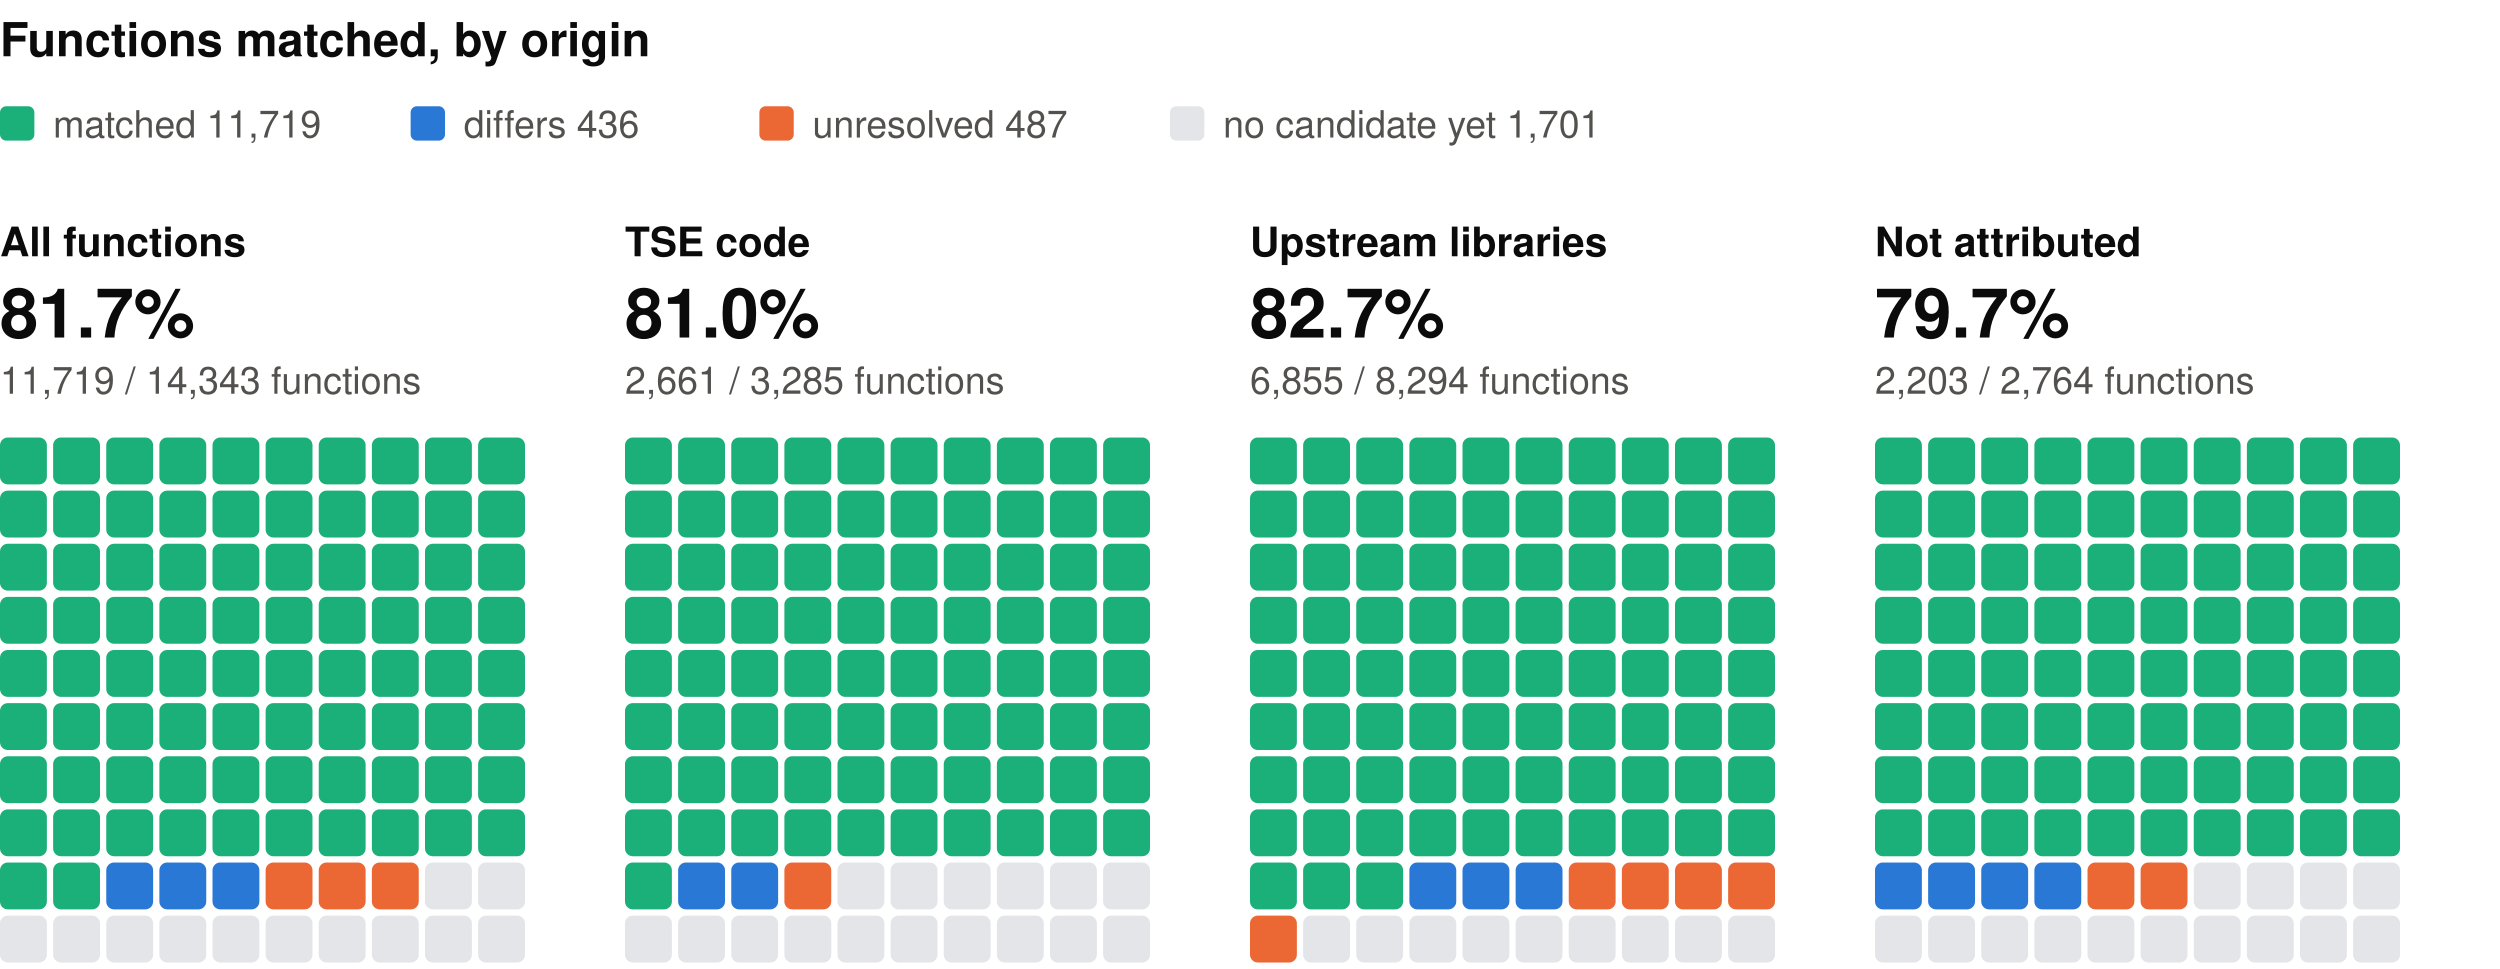
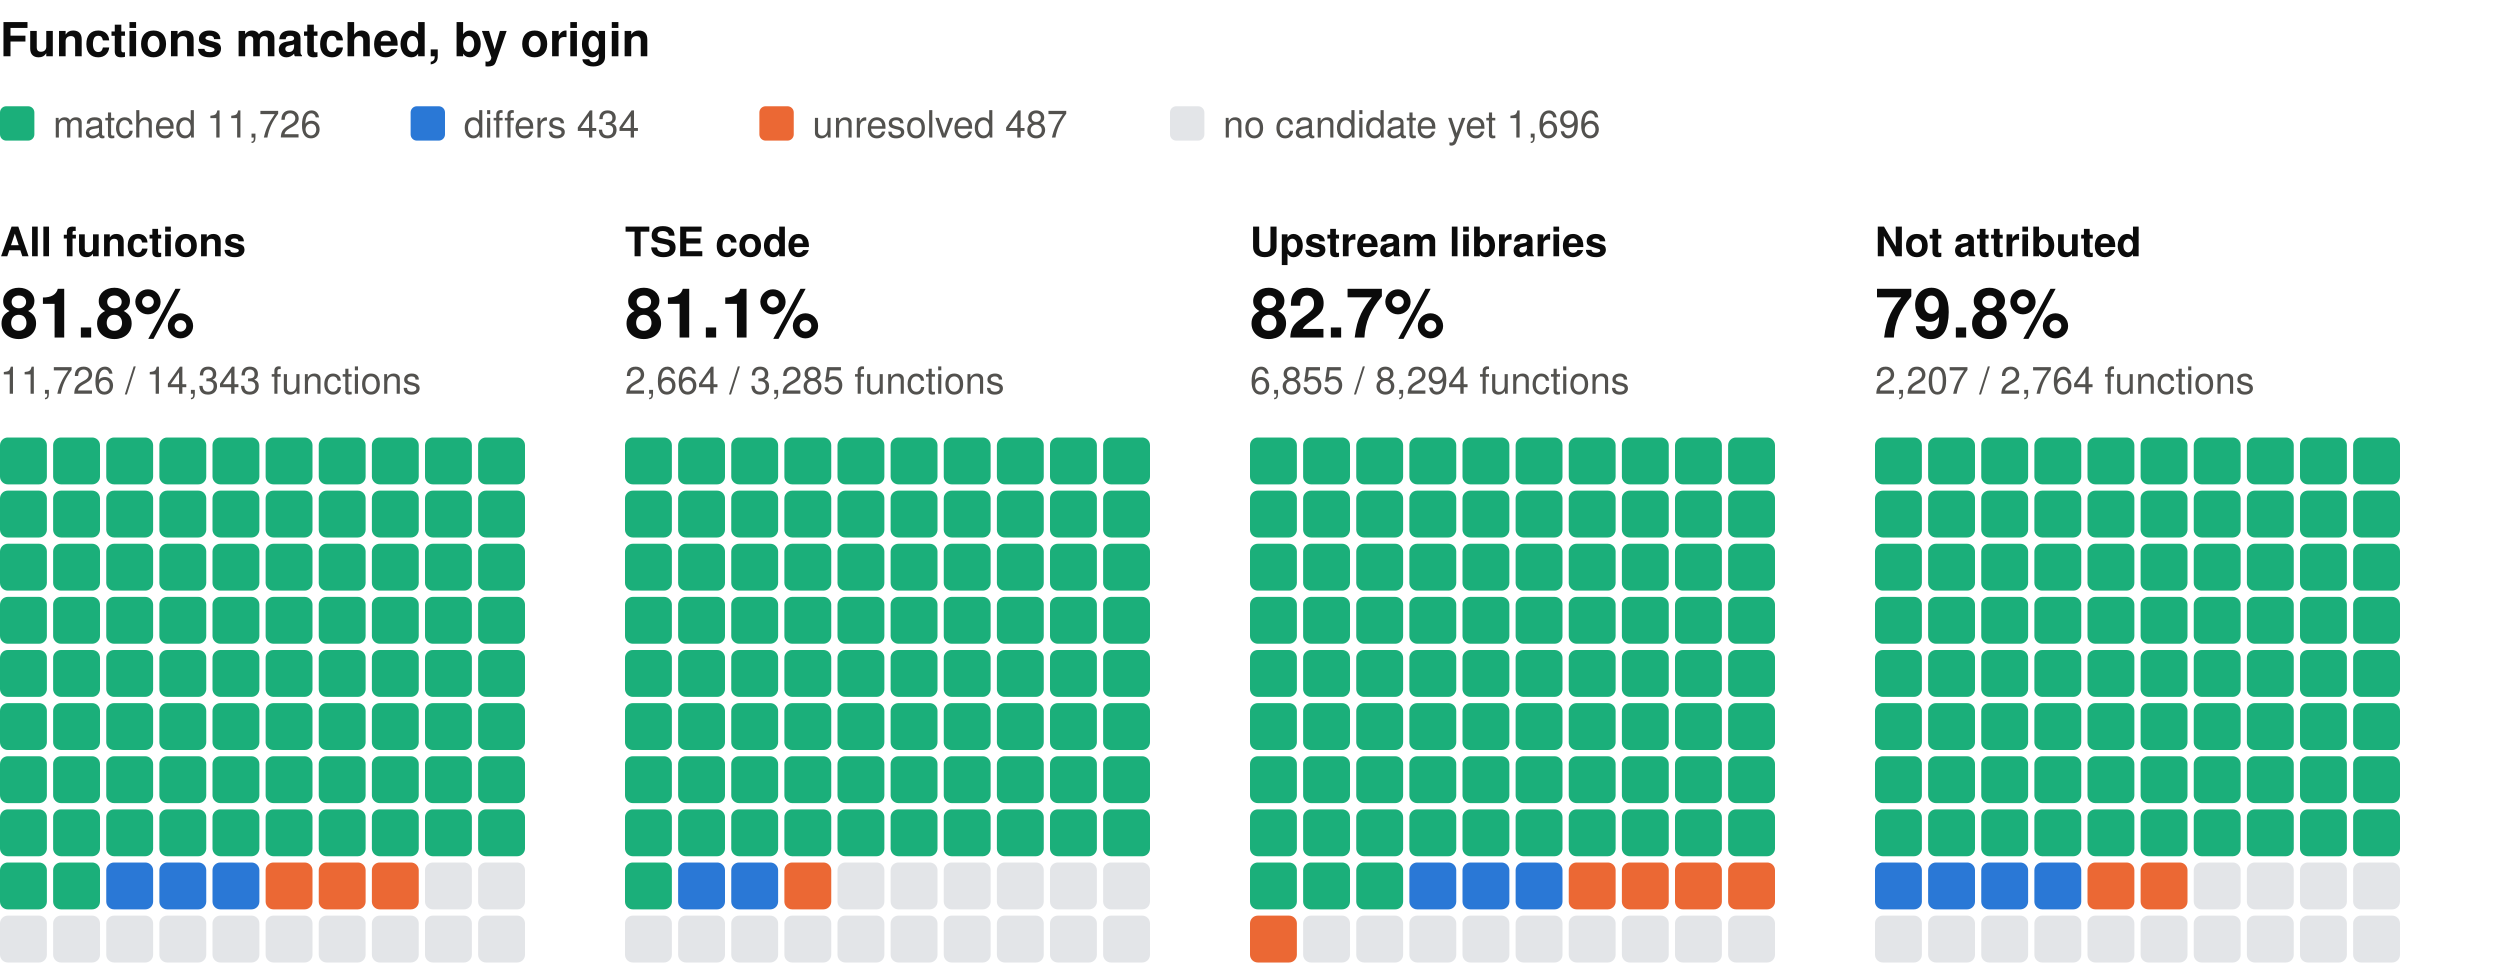
<svg xmlns="http://www.w3.org/2000/svg" width="800" height="310" viewBox="0 0 800 310" role="img" aria-label="Functions matched, by origin: one square per percent, coloured by verdict" font-family="system-ui, -apple-system, 'Segoe UI', Helvetica, Arial, sans-serif">
  <text x="0" y="18" font-size="15" fill="#0b0b0b" font-weight="600">Functions matched, by origin</text>
  <rect x="0" y="34" width="11" height="11" rx="2" fill="#1baf7a" />
-   <text x="17" y="44" font-size="12" fill="#52514e">matched 11,719</text>
+   <text x="17" y="44" font-size="12" fill="#52514e">matched 11,726</text>
  <rect x="131.4" y="34" width="11" height="11" rx="2" fill="#2a78d6" />
-   <text x="148.4" y="44" font-size="12" fill="#52514e">differs 436</text>
+   <text x="148.4" y="44" font-size="12" fill="#52514e">differs 434</text>
  <rect x="243" y="34" width="11" height="11" rx="2" fill="#eb6834" />
  <text x="260" y="44" font-size="12" fill="#52514e">unresolved 487</text>
  <rect x="374.4" y="34" width="11" height="11" rx="2" fill="#e3e5e8" />
-   <text x="391.4" y="44" font-size="12" fill="#52514e">no candidate yet 1,701</text>
+   <text x="391.4" y="44" font-size="12" fill="#52514e">no candidate yet 1,696</text>
  <text x="0" y="82" font-size="13" fill="#0b0b0b" font-weight="600">All functions</text>
-   <text x="0" y="108" font-size="22" fill="#0b0b0b" font-weight="600">81.7%</text>
-   <text x="0" y="126" font-size="12" fill="#52514e">11,719 / 14,343 functions</text>
+   <text x="0" y="108" font-size="22" fill="#0b0b0b" font-weight="600">81.8%</text>
+   <text x="0" y="126" font-size="12" fill="#52514e">11,726 / 14,343 functions</text>
  <rect x="0" y="140" width="15" height="15" rx="2.5" fill="#1baf7a" />
  <rect x="17" y="140" width="15" height="15" rx="2.5" fill="#1baf7a" />
  <rect x="34" y="140" width="15" height="15" rx="2.5" fill="#1baf7a" />
  <rect x="51" y="140" width="15" height="15" rx="2.5" fill="#1baf7a" />
  <rect x="68" y="140" width="15" height="15" rx="2.5" fill="#1baf7a" />
  <rect x="85" y="140" width="15" height="15" rx="2.5" fill="#1baf7a" />
  <rect x="102" y="140" width="15" height="15" rx="2.5" fill="#1baf7a" />
  <rect x="119" y="140" width="15" height="15" rx="2.5" fill="#1baf7a" />
  <rect x="136" y="140" width="15" height="15" rx="2.5" fill="#1baf7a" />
  <rect x="153" y="140" width="15" height="15" rx="2.5" fill="#1baf7a" />
  <rect x="0" y="157" width="15" height="15" rx="2.5" fill="#1baf7a" />
  <rect x="17" y="157" width="15" height="15" rx="2.5" fill="#1baf7a" />
  <rect x="34" y="157" width="15" height="15" rx="2.5" fill="#1baf7a" />
  <rect x="51" y="157" width="15" height="15" rx="2.5" fill="#1baf7a" />
  <rect x="68" y="157" width="15" height="15" rx="2.5" fill="#1baf7a" />
  <rect x="85" y="157" width="15" height="15" rx="2.5" fill="#1baf7a" />
  <rect x="102" y="157" width="15" height="15" rx="2.5" fill="#1baf7a" />
  <rect x="119" y="157" width="15" height="15" rx="2.5" fill="#1baf7a" />
  <rect x="136" y="157" width="15" height="15" rx="2.5" fill="#1baf7a" />
  <rect x="153" y="157" width="15" height="15" rx="2.5" fill="#1baf7a" />
  <rect x="0" y="174" width="15" height="15" rx="2.5" fill="#1baf7a" />
  <rect x="17" y="174" width="15" height="15" rx="2.5" fill="#1baf7a" />
  <rect x="34" y="174" width="15" height="15" rx="2.5" fill="#1baf7a" />
  <rect x="51" y="174" width="15" height="15" rx="2.5" fill="#1baf7a" />
  <rect x="68" y="174" width="15" height="15" rx="2.5" fill="#1baf7a" />
  <rect x="85" y="174" width="15" height="15" rx="2.5" fill="#1baf7a" />
  <rect x="102" y="174" width="15" height="15" rx="2.5" fill="#1baf7a" />
  <rect x="119" y="174" width="15" height="15" rx="2.5" fill="#1baf7a" />
  <rect x="136" y="174" width="15" height="15" rx="2.5" fill="#1baf7a" />
  <rect x="153" y="174" width="15" height="15" rx="2.5" fill="#1baf7a" />
  <rect x="0" y="191" width="15" height="15" rx="2.5" fill="#1baf7a" />
  <rect x="17" y="191" width="15" height="15" rx="2.5" fill="#1baf7a" />
  <rect x="34" y="191" width="15" height="15" rx="2.5" fill="#1baf7a" />
  <rect x="51" y="191" width="15" height="15" rx="2.5" fill="#1baf7a" />
  <rect x="68" y="191" width="15" height="15" rx="2.5" fill="#1baf7a" />
  <rect x="85" y="191" width="15" height="15" rx="2.5" fill="#1baf7a" />
  <rect x="102" y="191" width="15" height="15" rx="2.5" fill="#1baf7a" />
  <rect x="119" y="191" width="15" height="15" rx="2.5" fill="#1baf7a" />
  <rect x="136" y="191" width="15" height="15" rx="2.5" fill="#1baf7a" />
  <rect x="153" y="191" width="15" height="15" rx="2.5" fill="#1baf7a" />
  <rect x="0" y="208" width="15" height="15" rx="2.5" fill="#1baf7a" />
  <rect x="17" y="208" width="15" height="15" rx="2.5" fill="#1baf7a" />
  <rect x="34" y="208" width="15" height="15" rx="2.5" fill="#1baf7a" />
  <rect x="51" y="208" width="15" height="15" rx="2.5" fill="#1baf7a" />
  <rect x="68" y="208" width="15" height="15" rx="2.5" fill="#1baf7a" />
  <rect x="85" y="208" width="15" height="15" rx="2.5" fill="#1baf7a" />
  <rect x="102" y="208" width="15" height="15" rx="2.5" fill="#1baf7a" />
  <rect x="119" y="208" width="15" height="15" rx="2.5" fill="#1baf7a" />
  <rect x="136" y="208" width="15" height="15" rx="2.5" fill="#1baf7a" />
  <rect x="153" y="208" width="15" height="15" rx="2.5" fill="#1baf7a" />
  <rect x="0" y="225" width="15" height="15" rx="2.5" fill="#1baf7a" />
  <rect x="17" y="225" width="15" height="15" rx="2.5" fill="#1baf7a" />
  <rect x="34" y="225" width="15" height="15" rx="2.5" fill="#1baf7a" />
  <rect x="51" y="225" width="15" height="15" rx="2.5" fill="#1baf7a" />
  <rect x="68" y="225" width="15" height="15" rx="2.5" fill="#1baf7a" />
  <rect x="85" y="225" width="15" height="15" rx="2.5" fill="#1baf7a" />
  <rect x="102" y="225" width="15" height="15" rx="2.5" fill="#1baf7a" />
  <rect x="119" y="225" width="15" height="15" rx="2.5" fill="#1baf7a" />
  <rect x="136" y="225" width="15" height="15" rx="2.5" fill="#1baf7a" />
  <rect x="153" y="225" width="15" height="15" rx="2.5" fill="#1baf7a" />
  <rect x="0" y="242" width="15" height="15" rx="2.5" fill="#1baf7a" />
  <rect x="17" y="242" width="15" height="15" rx="2.5" fill="#1baf7a" />
  <rect x="34" y="242" width="15" height="15" rx="2.5" fill="#1baf7a" />
  <rect x="51" y="242" width="15" height="15" rx="2.5" fill="#1baf7a" />
  <rect x="68" y="242" width="15" height="15" rx="2.5" fill="#1baf7a" />
  <rect x="85" y="242" width="15" height="15" rx="2.5" fill="#1baf7a" />
  <rect x="102" y="242" width="15" height="15" rx="2.5" fill="#1baf7a" />
  <rect x="119" y="242" width="15" height="15" rx="2.5" fill="#1baf7a" />
  <rect x="136" y="242" width="15" height="15" rx="2.5" fill="#1baf7a" />
  <rect x="153" y="242" width="15" height="15" rx="2.5" fill="#1baf7a" />
  <rect x="0" y="259" width="15" height="15" rx="2.5" fill="#1baf7a" />
  <rect x="17" y="259" width="15" height="15" rx="2.5" fill="#1baf7a" />
  <rect x="34" y="259" width="15" height="15" rx="2.5" fill="#1baf7a" />
  <rect x="51" y="259" width="15" height="15" rx="2.5" fill="#1baf7a" />
  <rect x="68" y="259" width="15" height="15" rx="2.5" fill="#1baf7a" />
  <rect x="85" y="259" width="15" height="15" rx="2.5" fill="#1baf7a" />
  <rect x="102" y="259" width="15" height="15" rx="2.5" fill="#1baf7a" />
  <rect x="119" y="259" width="15" height="15" rx="2.5" fill="#1baf7a" />
  <rect x="136" y="259" width="15" height="15" rx="2.5" fill="#1baf7a" />
  <rect x="153" y="259" width="15" height="15" rx="2.5" fill="#1baf7a" />
  <rect x="0" y="276" width="15" height="15" rx="2.5" fill="#1baf7a" />
  <rect x="17" y="276" width="15" height="15" rx="2.5" fill="#1baf7a" />
  <rect x="34" y="276" width="15" height="15" rx="2.5" fill="#2a78d6" />
  <rect x="51" y="276" width="15" height="15" rx="2.5" fill="#2a78d6" />
  <rect x="68" y="276" width="15" height="15" rx="2.5" fill="#2a78d6" />
  <rect x="85" y="276" width="15" height="15" rx="2.5" fill="#eb6834" />
  <rect x="102" y="276" width="15" height="15" rx="2.5" fill="#eb6834" />
  <rect x="119" y="276" width="15" height="15" rx="2.5" fill="#eb6834" />
  <rect x="136" y="276" width="15" height="15" rx="2.5" fill="#e3e5e8" />
  <rect x="153" y="276" width="15" height="15" rx="2.5" fill="#e3e5e8" />
  <rect x="0" y="293" width="15" height="15" rx="2.5" fill="#e3e5e8" />
  <rect x="17" y="293" width="15" height="15" rx="2.5" fill="#e3e5e8" />
  <rect x="34" y="293" width="15" height="15" rx="2.5" fill="#e3e5e8" />
  <rect x="51" y="293" width="15" height="15" rx="2.5" fill="#e3e5e8" />
  <rect x="68" y="293" width="15" height="15" rx="2.5" fill="#e3e5e8" />
  <rect x="85" y="293" width="15" height="15" rx="2.5" fill="#e3e5e8" />
  <rect x="102" y="293" width="15" height="15" rx="2.5" fill="#e3e5e8" />
  <rect x="119" y="293" width="15" height="15" rx="2.5" fill="#e3e5e8" />
  <rect x="136" y="293" width="15" height="15" rx="2.5" fill="#e3e5e8" />
  <rect x="153" y="293" width="15" height="15" rx="2.5" fill="#e3e5e8" />
  <text x="200" y="82" font-size="13" fill="#0b0b0b" font-weight="600">TSE code</text>
-   <text x="200" y="108" font-size="22" fill="#0b0b0b" font-weight="600">81.0%</text>
-   <text x="200" y="126" font-size="12" fill="#52514e">2,661 / 3,285 functions</text>
+   <text x="200" y="108" font-size="22" fill="#0b0b0b" font-weight="600">81.1%</text>
+   <text x="200" y="126" font-size="12" fill="#52514e">2,664 / 3,285 functions</text>
  <rect x="200" y="140" width="15" height="15" rx="2.5" fill="#1baf7a" />
  <rect x="217" y="140" width="15" height="15" rx="2.5" fill="#1baf7a" />
  <rect x="234" y="140" width="15" height="15" rx="2.5" fill="#1baf7a" />
  <rect x="251" y="140" width="15" height="15" rx="2.5" fill="#1baf7a" />
  <rect x="268" y="140" width="15" height="15" rx="2.5" fill="#1baf7a" />
  <rect x="285" y="140" width="15" height="15" rx="2.5" fill="#1baf7a" />
  <rect x="302" y="140" width="15" height="15" rx="2.5" fill="#1baf7a" />
  <rect x="319" y="140" width="15" height="15" rx="2.5" fill="#1baf7a" />
  <rect x="336" y="140" width="15" height="15" rx="2.5" fill="#1baf7a" />
  <rect x="353" y="140" width="15" height="15" rx="2.5" fill="#1baf7a" />
  <rect x="200" y="157" width="15" height="15" rx="2.5" fill="#1baf7a" />
  <rect x="217" y="157" width="15" height="15" rx="2.5" fill="#1baf7a" />
  <rect x="234" y="157" width="15" height="15" rx="2.5" fill="#1baf7a" />
  <rect x="251" y="157" width="15" height="15" rx="2.5" fill="#1baf7a" />
  <rect x="268" y="157" width="15" height="15" rx="2.5" fill="#1baf7a" />
  <rect x="285" y="157" width="15" height="15" rx="2.5" fill="#1baf7a" />
  <rect x="302" y="157" width="15" height="15" rx="2.5" fill="#1baf7a" />
  <rect x="319" y="157" width="15" height="15" rx="2.5" fill="#1baf7a" />
  <rect x="336" y="157" width="15" height="15" rx="2.5" fill="#1baf7a" />
  <rect x="353" y="157" width="15" height="15" rx="2.5" fill="#1baf7a" />
  <rect x="200" y="174" width="15" height="15" rx="2.5" fill="#1baf7a" />
  <rect x="217" y="174" width="15" height="15" rx="2.5" fill="#1baf7a" />
  <rect x="234" y="174" width="15" height="15" rx="2.5" fill="#1baf7a" />
  <rect x="251" y="174" width="15" height="15" rx="2.5" fill="#1baf7a" />
  <rect x="268" y="174" width="15" height="15" rx="2.5" fill="#1baf7a" />
  <rect x="285" y="174" width="15" height="15" rx="2.5" fill="#1baf7a" />
  <rect x="302" y="174" width="15" height="15" rx="2.5" fill="#1baf7a" />
  <rect x="319" y="174" width="15" height="15" rx="2.5" fill="#1baf7a" />
  <rect x="336" y="174" width="15" height="15" rx="2.5" fill="#1baf7a" />
  <rect x="353" y="174" width="15" height="15" rx="2.5" fill="#1baf7a" />
  <rect x="200" y="191" width="15" height="15" rx="2.5" fill="#1baf7a" />
  <rect x="217" y="191" width="15" height="15" rx="2.5" fill="#1baf7a" />
  <rect x="234" y="191" width="15" height="15" rx="2.5" fill="#1baf7a" />
  <rect x="251" y="191" width="15" height="15" rx="2.5" fill="#1baf7a" />
  <rect x="268" y="191" width="15" height="15" rx="2.5" fill="#1baf7a" />
  <rect x="285" y="191" width="15" height="15" rx="2.5" fill="#1baf7a" />
  <rect x="302" y="191" width="15" height="15" rx="2.5" fill="#1baf7a" />
  <rect x="319" y="191" width="15" height="15" rx="2.5" fill="#1baf7a" />
  <rect x="336" y="191" width="15" height="15" rx="2.5" fill="#1baf7a" />
  <rect x="353" y="191" width="15" height="15" rx="2.5" fill="#1baf7a" />
  <rect x="200" y="208" width="15" height="15" rx="2.5" fill="#1baf7a" />
  <rect x="217" y="208" width="15" height="15" rx="2.5" fill="#1baf7a" />
  <rect x="234" y="208" width="15" height="15" rx="2.5" fill="#1baf7a" />
  <rect x="251" y="208" width="15" height="15" rx="2.5" fill="#1baf7a" />
  <rect x="268" y="208" width="15" height="15" rx="2.5" fill="#1baf7a" />
  <rect x="285" y="208" width="15" height="15" rx="2.5" fill="#1baf7a" />
  <rect x="302" y="208" width="15" height="15" rx="2.5" fill="#1baf7a" />
  <rect x="319" y="208" width="15" height="15" rx="2.5" fill="#1baf7a" />
  <rect x="336" y="208" width="15" height="15" rx="2.5" fill="#1baf7a" />
  <rect x="353" y="208" width="15" height="15" rx="2.5" fill="#1baf7a" />
  <rect x="200" y="225" width="15" height="15" rx="2.5" fill="#1baf7a" />
  <rect x="217" y="225" width="15" height="15" rx="2.5" fill="#1baf7a" />
  <rect x="234" y="225" width="15" height="15" rx="2.5" fill="#1baf7a" />
  <rect x="251" y="225" width="15" height="15" rx="2.5" fill="#1baf7a" />
  <rect x="268" y="225" width="15" height="15" rx="2.5" fill="#1baf7a" />
  <rect x="285" y="225" width="15" height="15" rx="2.5" fill="#1baf7a" />
  <rect x="302" y="225" width="15" height="15" rx="2.5" fill="#1baf7a" />
  <rect x="319" y="225" width="15" height="15" rx="2.5" fill="#1baf7a" />
  <rect x="336" y="225" width="15" height="15" rx="2.5" fill="#1baf7a" />
  <rect x="353" y="225" width="15" height="15" rx="2.5" fill="#1baf7a" />
  <rect x="200" y="242" width="15" height="15" rx="2.5" fill="#1baf7a" />
  <rect x="217" y="242" width="15" height="15" rx="2.5" fill="#1baf7a" />
  <rect x="234" y="242" width="15" height="15" rx="2.5" fill="#1baf7a" />
  <rect x="251" y="242" width="15" height="15" rx="2.5" fill="#1baf7a" />
  <rect x="268" y="242" width="15" height="15" rx="2.5" fill="#1baf7a" />
  <rect x="285" y="242" width="15" height="15" rx="2.5" fill="#1baf7a" />
  <rect x="302" y="242" width="15" height="15" rx="2.5" fill="#1baf7a" />
  <rect x="319" y="242" width="15" height="15" rx="2.5" fill="#1baf7a" />
  <rect x="336" y="242" width="15" height="15" rx="2.5" fill="#1baf7a" />
  <rect x="353" y="242" width="15" height="15" rx="2.5" fill="#1baf7a" />
  <rect x="200" y="259" width="15" height="15" rx="2.5" fill="#1baf7a" />
  <rect x="217" y="259" width="15" height="15" rx="2.5" fill="#1baf7a" />
  <rect x="234" y="259" width="15" height="15" rx="2.5" fill="#1baf7a" />
  <rect x="251" y="259" width="15" height="15" rx="2.5" fill="#1baf7a" />
  <rect x="268" y="259" width="15" height="15" rx="2.5" fill="#1baf7a" />
  <rect x="285" y="259" width="15" height="15" rx="2.5" fill="#1baf7a" />
  <rect x="302" y="259" width="15" height="15" rx="2.5" fill="#1baf7a" />
  <rect x="319" y="259" width="15" height="15" rx="2.5" fill="#1baf7a" />
  <rect x="336" y="259" width="15" height="15" rx="2.5" fill="#1baf7a" />
  <rect x="353" y="259" width="15" height="15" rx="2.5" fill="#1baf7a" />
  <rect x="200" y="276" width="15" height="15" rx="2.5" fill="#1baf7a" />
  <rect x="217" y="276" width="15" height="15" rx="2.5" fill="#2a78d6" />
  <rect x="234" y="276" width="15" height="15" rx="2.5" fill="#2a78d6" />
  <rect x="251" y="276" width="15" height="15" rx="2.5" fill="#eb6834" />
  <rect x="268" y="276" width="15" height="15" rx="2.5" fill="#e3e5e8" />
  <rect x="285" y="276" width="15" height="15" rx="2.5" fill="#e3e5e8" />
  <rect x="302" y="276" width="15" height="15" rx="2.5" fill="#e3e5e8" />
  <rect x="319" y="276" width="15" height="15" rx="2.5" fill="#e3e5e8" />
  <rect x="336" y="276" width="15" height="15" rx="2.5" fill="#e3e5e8" />
  <rect x="353" y="276" width="15" height="15" rx="2.5" fill="#e3e5e8" />
  <rect x="200" y="293" width="15" height="15" rx="2.5" fill="#e3e5e8" />
  <rect x="217" y="293" width="15" height="15" rx="2.5" fill="#e3e5e8" />
  <rect x="234" y="293" width="15" height="15" rx="2.5" fill="#e3e5e8" />
  <rect x="251" y="293" width="15" height="15" rx="2.5" fill="#e3e5e8" />
  <rect x="268" y="293" width="15" height="15" rx="2.5" fill="#e3e5e8" />
  <rect x="285" y="293" width="15" height="15" rx="2.5" fill="#e3e5e8" />
  <rect x="302" y="293" width="15" height="15" rx="2.5" fill="#e3e5e8" />
  <rect x="319" y="293" width="15" height="15" rx="2.5" fill="#e3e5e8" />
  <rect x="336" y="293" width="15" height="15" rx="2.5" fill="#e3e5e8" />
  <rect x="353" y="293" width="15" height="15" rx="2.5" fill="#e3e5e8" />
  <text x="400" y="82" font-size="13" fill="#0b0b0b" font-weight="600">Upstream libraries</text>
  <text x="400" y="108" font-size="22" fill="#0b0b0b" font-weight="600">82.7%</text>
  <text x="400" y="126" font-size="12" fill="#52514e">6,855 / 8,294 functions</text>
  <rect x="400" y="140" width="15" height="15" rx="2.5" fill="#1baf7a" />
  <rect x="417" y="140" width="15" height="15" rx="2.5" fill="#1baf7a" />
  <rect x="434" y="140" width="15" height="15" rx="2.5" fill="#1baf7a" />
  <rect x="451" y="140" width="15" height="15" rx="2.5" fill="#1baf7a" />
  <rect x="468" y="140" width="15" height="15" rx="2.5" fill="#1baf7a" />
  <rect x="485" y="140" width="15" height="15" rx="2.5" fill="#1baf7a" />
  <rect x="502" y="140" width="15" height="15" rx="2.5" fill="#1baf7a" />
  <rect x="519" y="140" width="15" height="15" rx="2.5" fill="#1baf7a" />
  <rect x="536" y="140" width="15" height="15" rx="2.5" fill="#1baf7a" />
  <rect x="553" y="140" width="15" height="15" rx="2.5" fill="#1baf7a" />
  <rect x="400" y="157" width="15" height="15" rx="2.5" fill="#1baf7a" />
  <rect x="417" y="157" width="15" height="15" rx="2.5" fill="#1baf7a" />
  <rect x="434" y="157" width="15" height="15" rx="2.5" fill="#1baf7a" />
  <rect x="451" y="157" width="15" height="15" rx="2.5" fill="#1baf7a" />
  <rect x="468" y="157" width="15" height="15" rx="2.5" fill="#1baf7a" />
  <rect x="485" y="157" width="15" height="15" rx="2.5" fill="#1baf7a" />
  <rect x="502" y="157" width="15" height="15" rx="2.5" fill="#1baf7a" />
  <rect x="519" y="157" width="15" height="15" rx="2.5" fill="#1baf7a" />
  <rect x="536" y="157" width="15" height="15" rx="2.5" fill="#1baf7a" />
  <rect x="553" y="157" width="15" height="15" rx="2.5" fill="#1baf7a" />
  <rect x="400" y="174" width="15" height="15" rx="2.5" fill="#1baf7a" />
  <rect x="417" y="174" width="15" height="15" rx="2.5" fill="#1baf7a" />
  <rect x="434" y="174" width="15" height="15" rx="2.5" fill="#1baf7a" />
  <rect x="451" y="174" width="15" height="15" rx="2.5" fill="#1baf7a" />
  <rect x="468" y="174" width="15" height="15" rx="2.5" fill="#1baf7a" />
  <rect x="485" y="174" width="15" height="15" rx="2.5" fill="#1baf7a" />
  <rect x="502" y="174" width="15" height="15" rx="2.5" fill="#1baf7a" />
  <rect x="519" y="174" width="15" height="15" rx="2.5" fill="#1baf7a" />
  <rect x="536" y="174" width="15" height="15" rx="2.5" fill="#1baf7a" />
  <rect x="553" y="174" width="15" height="15" rx="2.5" fill="#1baf7a" />
  <rect x="400" y="191" width="15" height="15" rx="2.5" fill="#1baf7a" />
  <rect x="417" y="191" width="15" height="15" rx="2.5" fill="#1baf7a" />
  <rect x="434" y="191" width="15" height="15" rx="2.5" fill="#1baf7a" />
  <rect x="451" y="191" width="15" height="15" rx="2.5" fill="#1baf7a" />
  <rect x="468" y="191" width="15" height="15" rx="2.5" fill="#1baf7a" />
  <rect x="485" y="191" width="15" height="15" rx="2.5" fill="#1baf7a" />
  <rect x="502" y="191" width="15" height="15" rx="2.5" fill="#1baf7a" />
  <rect x="519" y="191" width="15" height="15" rx="2.5" fill="#1baf7a" />
  <rect x="536" y="191" width="15" height="15" rx="2.5" fill="#1baf7a" />
  <rect x="553" y="191" width="15" height="15" rx="2.5" fill="#1baf7a" />
  <rect x="400" y="208" width="15" height="15" rx="2.5" fill="#1baf7a" />
  <rect x="417" y="208" width="15" height="15" rx="2.5" fill="#1baf7a" />
  <rect x="434" y="208" width="15" height="15" rx="2.5" fill="#1baf7a" />
  <rect x="451" y="208" width="15" height="15" rx="2.5" fill="#1baf7a" />
  <rect x="468" y="208" width="15" height="15" rx="2.5" fill="#1baf7a" />
  <rect x="485" y="208" width="15" height="15" rx="2.5" fill="#1baf7a" />
  <rect x="502" y="208" width="15" height="15" rx="2.5" fill="#1baf7a" />
  <rect x="519" y="208" width="15" height="15" rx="2.5" fill="#1baf7a" />
  <rect x="536" y="208" width="15" height="15" rx="2.5" fill="#1baf7a" />
  <rect x="553" y="208" width="15" height="15" rx="2.5" fill="#1baf7a" />
  <rect x="400" y="225" width="15" height="15" rx="2.5" fill="#1baf7a" />
  <rect x="417" y="225" width="15" height="15" rx="2.5" fill="#1baf7a" />
  <rect x="434" y="225" width="15" height="15" rx="2.5" fill="#1baf7a" />
  <rect x="451" y="225" width="15" height="15" rx="2.5" fill="#1baf7a" />
  <rect x="468" y="225" width="15" height="15" rx="2.5" fill="#1baf7a" />
  <rect x="485" y="225" width="15" height="15" rx="2.5" fill="#1baf7a" />
  <rect x="502" y="225" width="15" height="15" rx="2.5" fill="#1baf7a" />
  <rect x="519" y="225" width="15" height="15" rx="2.5" fill="#1baf7a" />
  <rect x="536" y="225" width="15" height="15" rx="2.5" fill="#1baf7a" />
  <rect x="553" y="225" width="15" height="15" rx="2.5" fill="#1baf7a" />
  <rect x="400" y="242" width="15" height="15" rx="2.5" fill="#1baf7a" />
  <rect x="417" y="242" width="15" height="15" rx="2.5" fill="#1baf7a" />
  <rect x="434" y="242" width="15" height="15" rx="2.5" fill="#1baf7a" />
  <rect x="451" y="242" width="15" height="15" rx="2.5" fill="#1baf7a" />
  <rect x="468" y="242" width="15" height="15" rx="2.5" fill="#1baf7a" />
  <rect x="485" y="242" width="15" height="15" rx="2.5" fill="#1baf7a" />
  <rect x="502" y="242" width="15" height="15" rx="2.5" fill="#1baf7a" />
  <rect x="519" y="242" width="15" height="15" rx="2.5" fill="#1baf7a" />
  <rect x="536" y="242" width="15" height="15" rx="2.5" fill="#1baf7a" />
  <rect x="553" y="242" width="15" height="15" rx="2.5" fill="#1baf7a" />
  <rect x="400" y="259" width="15" height="15" rx="2.5" fill="#1baf7a" />
  <rect x="417" y="259" width="15" height="15" rx="2.5" fill="#1baf7a" />
  <rect x="434" y="259" width="15" height="15" rx="2.5" fill="#1baf7a" />
  <rect x="451" y="259" width="15" height="15" rx="2.5" fill="#1baf7a" />
  <rect x="468" y="259" width="15" height="15" rx="2.5" fill="#1baf7a" />
  <rect x="485" y="259" width="15" height="15" rx="2.5" fill="#1baf7a" />
  <rect x="502" y="259" width="15" height="15" rx="2.5" fill="#1baf7a" />
  <rect x="519" y="259" width="15" height="15" rx="2.5" fill="#1baf7a" />
  <rect x="536" y="259" width="15" height="15" rx="2.5" fill="#1baf7a" />
  <rect x="553" y="259" width="15" height="15" rx="2.5" fill="#1baf7a" />
  <rect x="400" y="276" width="15" height="15" rx="2.5" fill="#1baf7a" />
  <rect x="417" y="276" width="15" height="15" rx="2.5" fill="#1baf7a" />
  <rect x="434" y="276" width="15" height="15" rx="2.5" fill="#1baf7a" />
  <rect x="451" y="276" width="15" height="15" rx="2.5" fill="#2a78d6" />
  <rect x="468" y="276" width="15" height="15" rx="2.5" fill="#2a78d6" />
  <rect x="485" y="276" width="15" height="15" rx="2.5" fill="#2a78d6" />
  <rect x="502" y="276" width="15" height="15" rx="2.5" fill="#eb6834" />
  <rect x="519" y="276" width="15" height="15" rx="2.5" fill="#eb6834" />
  <rect x="536" y="276" width="15" height="15" rx="2.5" fill="#eb6834" />
  <rect x="553" y="276" width="15" height="15" rx="2.5" fill="#eb6834" />
  <rect x="400" y="293" width="15" height="15" rx="2.5" fill="#eb6834" />
  <rect x="417" y="293" width="15" height="15" rx="2.5" fill="#e3e5e8" />
  <rect x="434" y="293" width="15" height="15" rx="2.5" fill="#e3e5e8" />
  <rect x="451" y="293" width="15" height="15" rx="2.5" fill="#e3e5e8" />
  <rect x="468" y="293" width="15" height="15" rx="2.5" fill="#e3e5e8" />
  <rect x="485" y="293" width="15" height="15" rx="2.5" fill="#e3e5e8" />
  <rect x="502" y="293" width="15" height="15" rx="2.5" fill="#e3e5e8" />
  <rect x="519" y="293" width="15" height="15" rx="2.5" fill="#e3e5e8" />
  <rect x="536" y="293" width="15" height="15" rx="2.5" fill="#e3e5e8" />
  <rect x="553" y="293" width="15" height="15" rx="2.5" fill="#e3e5e8" />
  <text x="600" y="82" font-size="13" fill="#0b0b0b" font-weight="600">Not attributed</text>
-   <text x="600" y="108" font-size="22" fill="#0b0b0b" font-weight="600">79.7%</text>
-   <text x="600" y="126" font-size="12" fill="#52514e">2,203 / 2,764 functions</text>
+   <text x="600" y="108" font-size="22" fill="#0b0b0b" font-weight="600">79.8%</text>
+   <text x="600" y="126" font-size="12" fill="#52514e">2,207 / 2,764 functions</text>
  <rect x="600" y="140" width="15" height="15" rx="2.5" fill="#1baf7a" />
  <rect x="617" y="140" width="15" height="15" rx="2.5" fill="#1baf7a" />
  <rect x="634" y="140" width="15" height="15" rx="2.5" fill="#1baf7a" />
  <rect x="651" y="140" width="15" height="15" rx="2.5" fill="#1baf7a" />
  <rect x="668" y="140" width="15" height="15" rx="2.5" fill="#1baf7a" />
  <rect x="685" y="140" width="15" height="15" rx="2.5" fill="#1baf7a" />
  <rect x="702" y="140" width="15" height="15" rx="2.5" fill="#1baf7a" />
  <rect x="719" y="140" width="15" height="15" rx="2.5" fill="#1baf7a" />
  <rect x="736" y="140" width="15" height="15" rx="2.5" fill="#1baf7a" />
  <rect x="753" y="140" width="15" height="15" rx="2.5" fill="#1baf7a" />
  <rect x="600" y="157" width="15" height="15" rx="2.5" fill="#1baf7a" />
  <rect x="617" y="157" width="15" height="15" rx="2.5" fill="#1baf7a" />
  <rect x="634" y="157" width="15" height="15" rx="2.5" fill="#1baf7a" />
  <rect x="651" y="157" width="15" height="15" rx="2.5" fill="#1baf7a" />
  <rect x="668" y="157" width="15" height="15" rx="2.5" fill="#1baf7a" />
  <rect x="685" y="157" width="15" height="15" rx="2.5" fill="#1baf7a" />
  <rect x="702" y="157" width="15" height="15" rx="2.5" fill="#1baf7a" />
  <rect x="719" y="157" width="15" height="15" rx="2.5" fill="#1baf7a" />
  <rect x="736" y="157" width="15" height="15" rx="2.5" fill="#1baf7a" />
  <rect x="753" y="157" width="15" height="15" rx="2.5" fill="#1baf7a" />
  <rect x="600" y="174" width="15" height="15" rx="2.5" fill="#1baf7a" />
  <rect x="617" y="174" width="15" height="15" rx="2.5" fill="#1baf7a" />
  <rect x="634" y="174" width="15" height="15" rx="2.5" fill="#1baf7a" />
  <rect x="651" y="174" width="15" height="15" rx="2.5" fill="#1baf7a" />
  <rect x="668" y="174" width="15" height="15" rx="2.5" fill="#1baf7a" />
  <rect x="685" y="174" width="15" height="15" rx="2.5" fill="#1baf7a" />
  <rect x="702" y="174" width="15" height="15" rx="2.5" fill="#1baf7a" />
  <rect x="719" y="174" width="15" height="15" rx="2.5" fill="#1baf7a" />
  <rect x="736" y="174" width="15" height="15" rx="2.5" fill="#1baf7a" />
  <rect x="753" y="174" width="15" height="15" rx="2.5" fill="#1baf7a" />
  <rect x="600" y="191" width="15" height="15" rx="2.5" fill="#1baf7a" />
  <rect x="617" y="191" width="15" height="15" rx="2.5" fill="#1baf7a" />
  <rect x="634" y="191" width="15" height="15" rx="2.5" fill="#1baf7a" />
  <rect x="651" y="191" width="15" height="15" rx="2.5" fill="#1baf7a" />
  <rect x="668" y="191" width="15" height="15" rx="2.5" fill="#1baf7a" />
  <rect x="685" y="191" width="15" height="15" rx="2.5" fill="#1baf7a" />
  <rect x="702" y="191" width="15" height="15" rx="2.5" fill="#1baf7a" />
  <rect x="719" y="191" width="15" height="15" rx="2.5" fill="#1baf7a" />
  <rect x="736" y="191" width="15" height="15" rx="2.5" fill="#1baf7a" />
  <rect x="753" y="191" width="15" height="15" rx="2.5" fill="#1baf7a" />
  <rect x="600" y="208" width="15" height="15" rx="2.5" fill="#1baf7a" />
  <rect x="617" y="208" width="15" height="15" rx="2.5" fill="#1baf7a" />
  <rect x="634" y="208" width="15" height="15" rx="2.5" fill="#1baf7a" />
  <rect x="651" y="208" width="15" height="15" rx="2.5" fill="#1baf7a" />
  <rect x="668" y="208" width="15" height="15" rx="2.5" fill="#1baf7a" />
  <rect x="685" y="208" width="15" height="15" rx="2.5" fill="#1baf7a" />
  <rect x="702" y="208" width="15" height="15" rx="2.5" fill="#1baf7a" />
  <rect x="719" y="208" width="15" height="15" rx="2.5" fill="#1baf7a" />
  <rect x="736" y="208" width="15" height="15" rx="2.5" fill="#1baf7a" />
  <rect x="753" y="208" width="15" height="15" rx="2.5" fill="#1baf7a" />
  <rect x="600" y="225" width="15" height="15" rx="2.5" fill="#1baf7a" />
  <rect x="617" y="225" width="15" height="15" rx="2.5" fill="#1baf7a" />
  <rect x="634" y="225" width="15" height="15" rx="2.5" fill="#1baf7a" />
  <rect x="651" y="225" width="15" height="15" rx="2.5" fill="#1baf7a" />
  <rect x="668" y="225" width="15" height="15" rx="2.5" fill="#1baf7a" />
  <rect x="685" y="225" width="15" height="15" rx="2.5" fill="#1baf7a" />
  <rect x="702" y="225" width="15" height="15" rx="2.5" fill="#1baf7a" />
  <rect x="719" y="225" width="15" height="15" rx="2.5" fill="#1baf7a" />
  <rect x="736" y="225" width="15" height="15" rx="2.5" fill="#1baf7a" />
  <rect x="753" y="225" width="15" height="15" rx="2.5" fill="#1baf7a" />
  <rect x="600" y="242" width="15" height="15" rx="2.5" fill="#1baf7a" />
  <rect x="617" y="242" width="15" height="15" rx="2.5" fill="#1baf7a" />
  <rect x="634" y="242" width="15" height="15" rx="2.5" fill="#1baf7a" />
  <rect x="651" y="242" width="15" height="15" rx="2.5" fill="#1baf7a" />
  <rect x="668" y="242" width="15" height="15" rx="2.5" fill="#1baf7a" />
  <rect x="685" y="242" width="15" height="15" rx="2.5" fill="#1baf7a" />
  <rect x="702" y="242" width="15" height="15" rx="2.5" fill="#1baf7a" />
  <rect x="719" y="242" width="15" height="15" rx="2.5" fill="#1baf7a" />
  <rect x="736" y="242" width="15" height="15" rx="2.5" fill="#1baf7a" />
  <rect x="753" y="242" width="15" height="15" rx="2.5" fill="#1baf7a" />
  <rect x="600" y="259" width="15" height="15" rx="2.5" fill="#1baf7a" />
  <rect x="617" y="259" width="15" height="15" rx="2.5" fill="#1baf7a" />
  <rect x="634" y="259" width="15" height="15" rx="2.5" fill="#1baf7a" />
  <rect x="651" y="259" width="15" height="15" rx="2.5" fill="#1baf7a" />
  <rect x="668" y="259" width="15" height="15" rx="2.5" fill="#1baf7a" />
  <rect x="685" y="259" width="15" height="15" rx="2.5" fill="#1baf7a" />
  <rect x="702" y="259" width="15" height="15" rx="2.5" fill="#1baf7a" />
  <rect x="719" y="259" width="15" height="15" rx="2.5" fill="#1baf7a" />
  <rect x="736" y="259" width="15" height="15" rx="2.5" fill="#1baf7a" />
  <rect x="753" y="259" width="15" height="15" rx="2.5" fill="#1baf7a" />
  <rect x="600" y="276" width="15" height="15" rx="2.5" fill="#2a78d6" />
  <rect x="617" y="276" width="15" height="15" rx="2.5" fill="#2a78d6" />
  <rect x="634" y="276" width="15" height="15" rx="2.5" fill="#2a78d6" />
  <rect x="651" y="276" width="15" height="15" rx="2.5" fill="#2a78d6" />
  <rect x="668" y="276" width="15" height="15" rx="2.5" fill="#eb6834" />
  <rect x="685" y="276" width="15" height="15" rx="2.5" fill="#eb6834" />
  <rect x="702" y="276" width="15" height="15" rx="2.5" fill="#e3e5e8" />
  <rect x="719" y="276" width="15" height="15" rx="2.5" fill="#e3e5e8" />
  <rect x="736" y="276" width="15" height="15" rx="2.5" fill="#e3e5e8" />
  <rect x="753" y="276" width="15" height="15" rx="2.5" fill="#e3e5e8" />
  <rect x="600" y="293" width="15" height="15" rx="2.5" fill="#e3e5e8" />
  <rect x="617" y="293" width="15" height="15" rx="2.5" fill="#e3e5e8" />
  <rect x="634" y="293" width="15" height="15" rx="2.5" fill="#e3e5e8" />
  <rect x="651" y="293" width="15" height="15" rx="2.5" fill="#e3e5e8" />
  <rect x="668" y="293" width="15" height="15" rx="2.5" fill="#e3e5e8" />
  <rect x="685" y="293" width="15" height="15" rx="2.5" fill="#e3e5e8" />
  <rect x="702" y="293" width="15" height="15" rx="2.5" fill="#e3e5e8" />
  <rect x="719" y="293" width="15" height="15" rx="2.5" fill="#e3e5e8" />
  <rect x="736" y="293" width="15" height="15" rx="2.5" fill="#e3e5e8" />
  <rect x="753" y="293" width="15" height="15" rx="2.5" fill="#e3e5e8" />
</svg>
